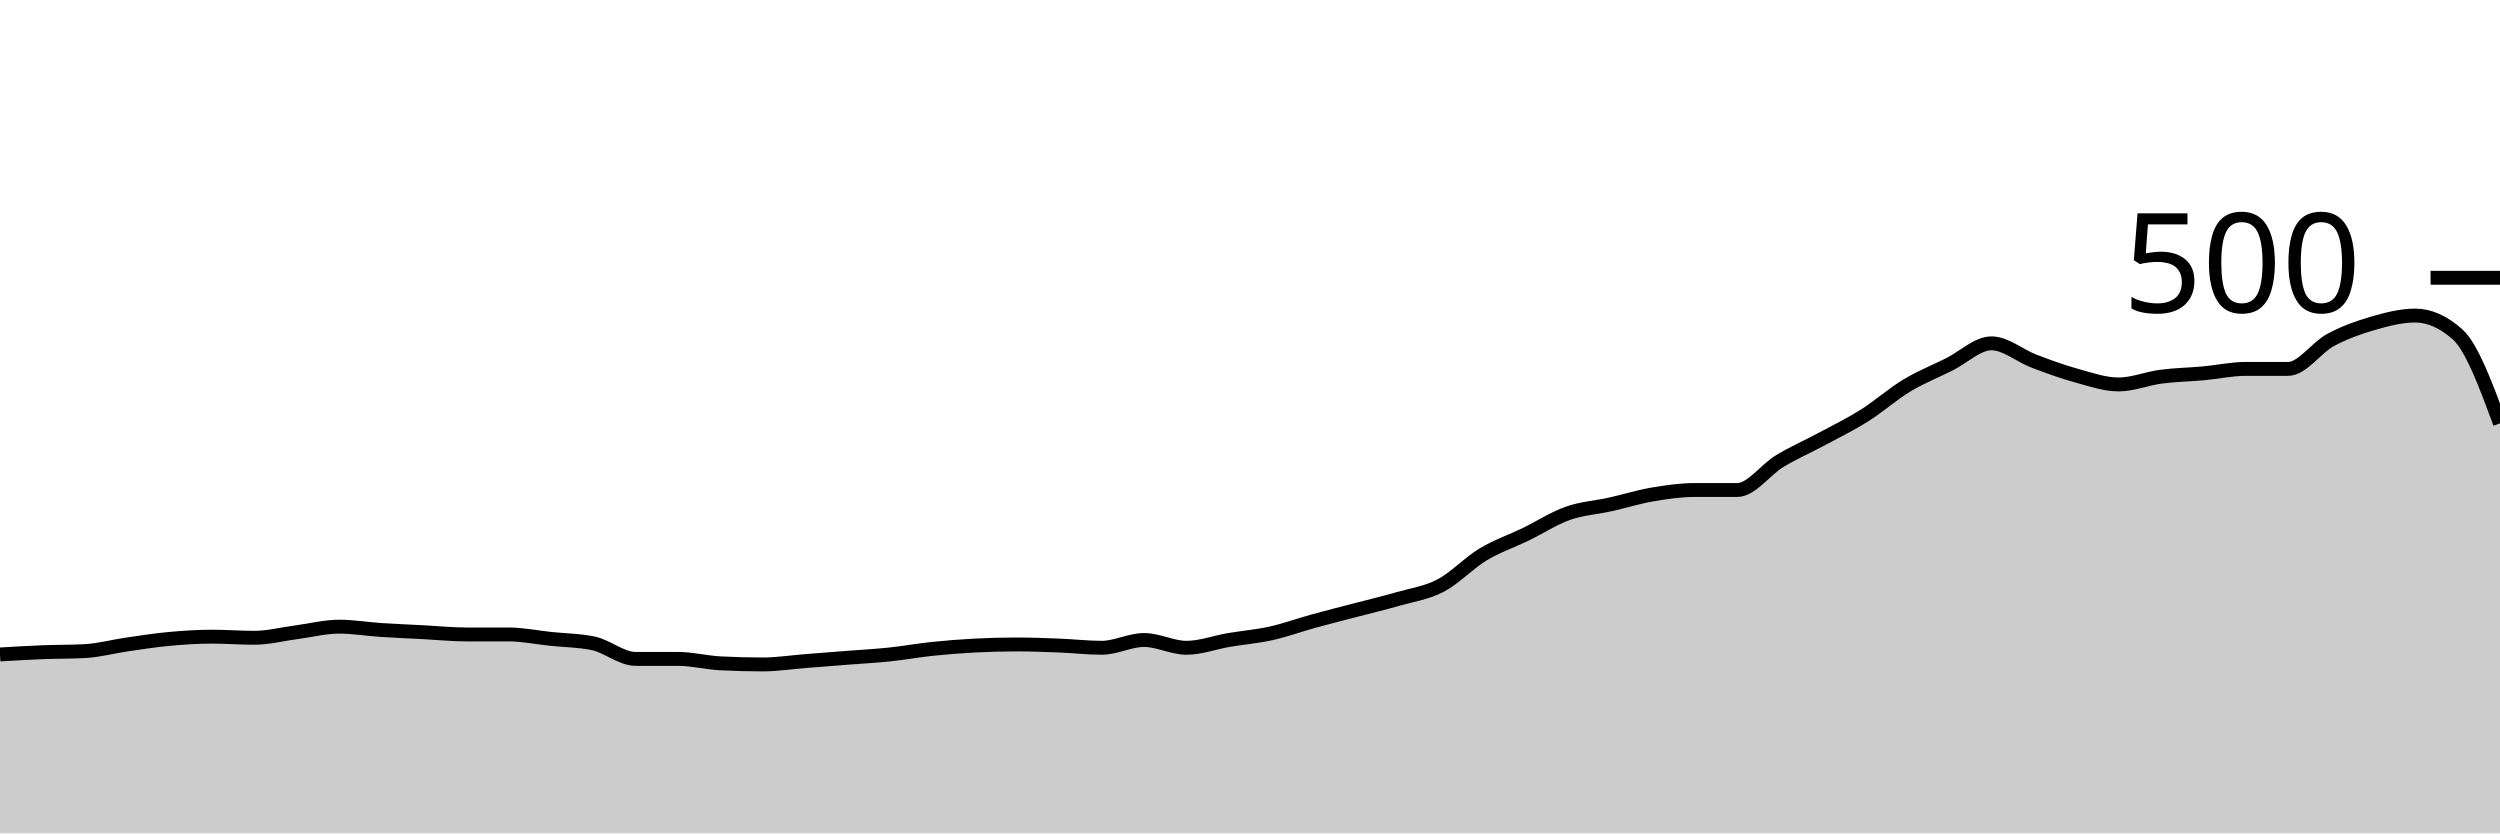
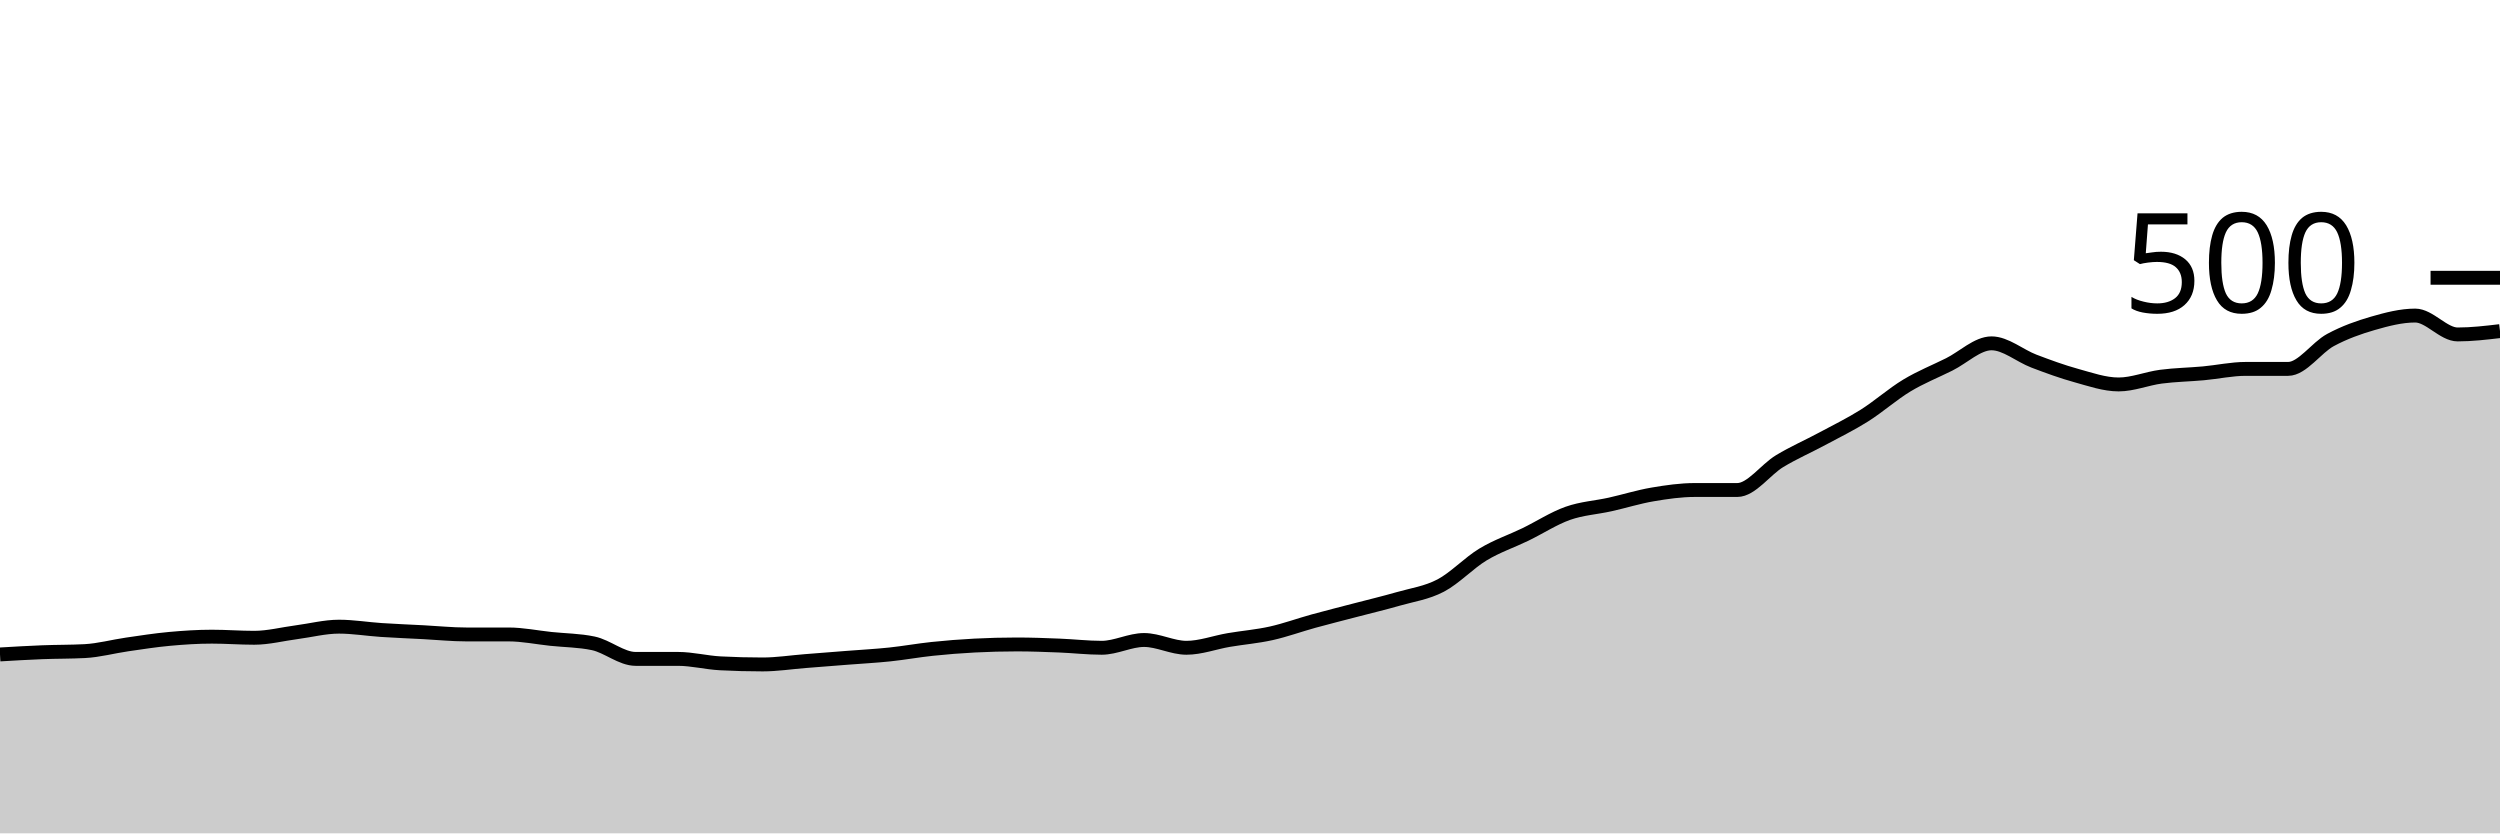
<svg xmlns="http://www.w3.org/2000/svg" viewBox="0 0 180 60">
  <g transform="translate(0,20)">
-     <path class="area" fill="rgba(0, 0, 0, 0.2)" d="M0,27.12C1.017,27.06,2.034,27,3.051,26.96C4.068,26.92,5.085,26.933,6.102,26.88C7.119,26.827,8.136,26.547,9.153,26.4C10.169,26.253,11.186,26.093,12.203,26C13.22,25.907,14.237,25.84,15.254,25.84C16.271,25.84,17.288,25.92,18.305,25.92C19.322,25.92,20.339,25.653,21.356,25.52C22.373,25.387,23.39,25.12,24.407,25.12C25.424,25.12,26.441,25.293,27.458,25.36C28.475,25.427,29.492,25.467,30.508,25.52C31.525,25.573,32.542,25.68,33.559,25.68C34.576,25.68,35.593,25.68,36.61,25.68C37.627,25.68,38.644,25.893,39.661,26C40.678,26.107,41.695,26.107,42.712,26.32C43.729,26.533,44.746,27.44,45.763,27.44C46.78,27.44,47.797,27.44,48.814,27.44C49.831,27.44,50.847,27.707,51.864,27.76C52.881,27.813,53.898,27.84,54.915,27.84C55.932,27.84,56.949,27.68,57.966,27.6C58.983,27.52,60,27.44,61.017,27.36C62.034,27.28,63.051,27.227,64.068,27.12C65.085,27.013,66.102,26.827,67.119,26.72C68.136,26.613,69.153,26.533,70.169,26.48C71.186,26.427,72.203,26.4,73.22,26.4C74.237,26.4,75.254,26.44,76.271,26.48C77.288,26.52,78.305,26.64,79.322,26.64C80.339,26.64,81.356,26.08,82.373,26.08C83.39,26.08,84.407,26.64,85.424,26.64C86.441,26.64,87.458,26.253,88.475,26.08C89.492,25.907,90.508,25.827,91.525,25.6C92.542,25.373,93.559,25,94.576,24.72C95.593,24.44,96.61,24.187,97.627,23.92C98.644,23.653,99.661,23.413,100.678,23.12C101.695,22.827,102.712,22.693,103.729,22.16C104.746,21.627,105.763,20.533,106.78,19.92C107.797,19.307,108.814,18.973,109.831,18.48C110.847,17.987,111.864,17.32,112.881,16.96C113.898,16.6,114.915,16.547,115.932,16.32C116.949,16.093,117.966,15.773,118.983,15.6C120,15.427,121.017,15.28,122.034,15.28C123.051,15.28,124.068,15.28,125.085,15.28C126.102,15.28,127.119,13.813,128.136,13.2C129.153,12.587,130.169,12.147,131.186,11.6C132.203,11.053,133.22,10.56,134.237,9.92C135.254,9.28,136.271,8.373,137.288,7.76C138.305,7.147,139.322,6.747,140.339,6.24C141.356,5.733,142.373,4.72,143.39,4.72C144.407,4.72,145.424,5.613,146.441,6C147.458,6.387,148.475,6.76,149.492,7.04C150.508,7.32,151.525,7.68,152.542,7.68C153.559,7.68,154.576,7.253,155.593,7.12C156.61,6.987,157.627,6.973,158.644,6.88C159.661,6.787,160.678,6.56,161.695,6.56C162.712,6.56,163.729,6.56,164.746,6.56C165.763,6.56,166.78,5.027,167.797,4.48C168.814,3.933,169.831,3.573,170.847,3.28C171.864,2.987,172.881,2.72,173.898,2.72C174.915,2.72,175.932,3.173,176.949,4.08C177.966,4.987,178.983,7.733,180,10.48L180,40C178.983,40,177.966,40,176.949,40C175.932,40,174.915,40,173.898,40C172.881,40,171.864,40,170.847,40C169.831,40,168.814,40,167.797,40C166.78,40,165.763,40,164.746,40C163.729,40,162.712,40,161.695,40C160.678,40,159.661,40,158.644,40C157.627,40,156.61,40,155.593,40C154.576,40,153.559,40,152.542,40C151.525,40,150.508,40,149.492,40C148.475,40,147.458,40,146.441,40C145.424,40,144.407,40,143.39,40C142.373,40,141.356,40,140.339,40C139.322,40,138.305,40,137.288,40C136.271,40,135.254,40,134.237,40C133.22,40,132.203,40,131.186,40C130.169,40,129.153,40,128.136,40C127.119,40,126.102,40,125.085,40C124.068,40,123.051,40,122.034,40C121.017,40,120,40,118.983,40C117.966,40,116.949,40,115.932,40C114.915,40,113.898,40,112.881,40C111.864,40,110.847,40,109.831,40C108.814,40,107.797,40,106.78,40C105.763,40,104.746,40,103.729,40C102.712,40,101.695,40,100.678,40C99.661,40,98.644,40,97.627,40C96.61,40,95.593,40,94.576,40C93.559,40,92.542,40,91.525,40C90.508,40,89.492,40,88.475,40C87.458,40,86.441,40,85.424,40C84.407,40,83.39,40,82.373,40C81.356,40,80.339,40,79.322,40C78.305,40,77.288,40,76.271,40C75.254,40,74.237,40,73.22,40C72.203,40,71.186,40,70.169,40C69.153,40,68.136,40,67.119,40C66.102,40,65.085,40,64.068,40C63.051,40,62.034,40,61.017,40C60,40,58.983,40,57.966,40C56.949,40,55.932,40,54.915,40C53.898,40,52.881,40,51.864,40C50.847,40,49.831,40,48.814,40C47.797,40,46.78,40,45.763,40C44.746,40,43.729,40,42.712,40C41.695,40,40.678,40,39.661,40C38.644,40,37.627,40,36.61,40C35.593,40,34.576,40,33.559,40C32.542,40,31.525,40,30.508,40C29.492,40,28.475,40,27.458,40C26.441,40,25.424,40,24.407,40C23.39,40,22.373,40,21.356,40C20.339,40,19.322,40,18.305,40C17.288,40,16.271,40,15.254,40C14.237,40,13.22,40,12.203,40C11.186,40,10.169,40,9.153,40C8.136,40,7.119,40,6.102,40C5.085,40,4.068,40,3.051,40C2.034,40,1.017,40,0,40Z" />
-     <path class="line" stroke="black" fill="none" d="M0,27.12C1.017,27.06,2.034,27,3.051,26.96C4.068,26.92,5.085,26.933,6.102,26.88C7.119,26.827,8.136,26.547,9.153,26.4C10.169,26.253,11.186,26.093,12.203,26C13.22,25.907,14.237,25.84,15.254,25.84C16.271,25.84,17.288,25.92,18.305,25.92C19.322,25.92,20.339,25.653,21.356,25.52C22.373,25.387,23.39,25.12,24.407,25.12C25.424,25.12,26.441,25.293,27.458,25.36C28.475,25.427,29.492,25.467,30.508,25.52C31.525,25.573,32.542,25.68,33.559,25.68C34.576,25.68,35.593,25.68,36.61,25.68C37.627,25.68,38.644,25.893,39.661,26C40.678,26.107,41.695,26.107,42.712,26.32C43.729,26.533,44.746,27.44,45.763,27.44C46.78,27.44,47.797,27.44,48.814,27.44C49.831,27.44,50.847,27.707,51.864,27.76C52.881,27.813,53.898,27.84,54.915,27.84C55.932,27.84,56.949,27.68,57.966,27.6C58.983,27.52,60,27.44,61.017,27.36C62.034,27.28,63.051,27.227,64.068,27.12C65.085,27.013,66.102,26.827,67.119,26.72C68.136,26.613,69.153,26.533,70.169,26.48C71.186,26.427,72.203,26.4,73.22,26.4C74.237,26.4,75.254,26.44,76.271,26.48C77.288,26.52,78.305,26.64,79.322,26.64C80.339,26.64,81.356,26.08,82.373,26.08C83.39,26.08,84.407,26.64,85.424,26.64C86.441,26.64,87.458,26.253,88.475,26.08C89.492,25.907,90.508,25.827,91.525,25.6C92.542,25.373,93.559,25,94.576,24.72C95.593,24.44,96.61,24.187,97.627,23.92C98.644,23.653,99.661,23.413,100.678,23.12C101.695,22.827,102.712,22.693,103.729,22.16C104.746,21.627,105.763,20.533,106.78,19.92C107.797,19.307,108.814,18.973,109.831,18.48C110.847,17.987,111.864,17.32,112.881,16.96C113.898,16.6,114.915,16.547,115.932,16.32C116.949,16.093,117.966,15.773,118.983,15.6C120,15.427,121.017,15.28,122.034,15.28C123.051,15.28,124.068,15.28,125.085,15.28C126.102,15.28,127.119,13.813,128.136,13.2C129.153,12.587,130.169,12.147,131.186,11.6C132.203,11.053,133.22,10.56,134.237,9.92C135.254,9.28,136.271,8.373,137.288,7.76C138.305,7.147,139.322,6.747,140.339,6.24C141.356,5.733,142.373,4.72,143.39,4.72C144.407,4.72,145.424,5.613,146.441,6C147.458,6.387,148.475,6.76,149.492,7.04C150.508,7.32,151.525,7.68,152.542,7.68C153.559,7.68,154.576,7.253,155.593,7.12C156.61,6.987,157.627,6.973,158.644,6.88C159.661,6.787,160.678,6.56,161.695,6.56C162.712,6.56,163.729,6.56,164.746,6.56C165.763,6.56,166.78,5.027,167.797,4.48C168.814,3.933,169.831,3.573,170.847,3.28C171.864,2.987,172.881,2.72,173.898,2.72C174.915,2.72,175.932,3.173,176.949,4.08C177.966,4.987,178.983,7.733,180,10.48" />
+     <path class="area" fill="rgba(0, 0, 0, 0.2)" d="M0,27.12C1.017,27.06,2.034,27,3.051,26.96C4.068,26.92,5.085,26.933,6.102,26.88C7.119,26.827,8.136,26.547,9.153,26.4C10.169,26.253,11.186,26.093,12.203,26C13.22,25.907,14.237,25.84,15.254,25.84C16.271,25.84,17.288,25.92,18.305,25.92C19.322,25.92,20.339,25.653,21.356,25.52C22.373,25.387,23.39,25.12,24.407,25.12C25.424,25.12,26.441,25.293,27.458,25.36C28.475,25.427,29.492,25.467,30.508,25.52C31.525,25.573,32.542,25.68,33.559,25.68C34.576,25.68,35.593,25.68,36.61,25.68C37.627,25.68,38.644,25.893,39.661,26C40.678,26.107,41.695,26.107,42.712,26.32C43.729,26.533,44.746,27.44,45.763,27.44C46.78,27.44,47.797,27.44,48.814,27.44C49.831,27.44,50.847,27.707,51.864,27.76C52.881,27.813,53.898,27.84,54.915,27.84C55.932,27.84,56.949,27.68,57.966,27.6C58.983,27.52,60,27.44,61.017,27.36C62.034,27.28,63.051,27.227,64.068,27.12C65.085,27.013,66.102,26.827,67.119,26.72C68.136,26.613,69.153,26.533,70.169,26.48C71.186,26.427,72.203,26.4,73.22,26.4C74.237,26.4,75.254,26.44,76.271,26.48C77.288,26.52,78.305,26.64,79.322,26.64C80.339,26.64,81.356,26.08,82.373,26.08C83.39,26.08,84.407,26.64,85.424,26.64C86.441,26.64,87.458,26.253,88.475,26.08C89.492,25.907,90.508,25.827,91.525,25.6C92.542,25.373,93.559,25,94.576,24.72C95.593,24.44,96.61,24.187,97.627,23.92C98.644,23.653,99.661,23.413,100.678,23.12C101.695,22.827,102.712,22.693,103.729,22.16C104.746,21.627,105.763,20.533,106.78,19.92C107.797,19.307,108.814,18.973,109.831,18.48C110.847,17.987,111.864,17.32,112.881,16.96C113.898,16.6,114.915,16.547,115.932,16.32C116.949,16.093,117.966,15.773,118.983,15.6C120,15.427,121.017,15.28,122.034,15.28C123.051,15.28,124.068,15.28,125.085,15.28C126.102,15.28,127.119,13.813,128.136,13.2C129.153,12.587,130.169,12.147,131.186,11.6C132.203,11.053,133.22,10.56,134.237,9.92C135.254,9.28,136.271,8.373,137.288,7.76C138.305,7.147,139.322,6.747,140.339,6.24C141.356,5.733,142.373,4.72,143.39,4.72C144.407,4.72,145.424,5.613,146.441,6C147.458,6.387,148.475,6.76,149.492,7.04C150.508,7.32,151.525,7.68,152.542,7.68C153.559,7.68,154.576,7.253,155.593,7.12C156.61,6.987,157.627,6.973,158.644,6.88C159.661,6.787,160.678,6.56,161.695,6.56C162.712,6.56,163.729,6.56,164.746,6.56C165.763,6.56,166.78,5.027,167.797,4.48C168.814,3.933,169.831,3.573,170.847,3.28C171.864,2.987,172.881,2.72,173.898,2.72C174.915,2.72,175.932,4.08,176.949,4.08C177.966,4.08,178.983,3.96,180,3.84L180,40C178.983,40,177.966,40,176.949,40C175.932,40,174.915,40,173.898,40C172.881,40,171.864,40,170.847,40C169.831,40,168.814,40,167.797,40C166.78,40,165.763,40,164.746,40C163.729,40,162.712,40,161.695,40C160.678,40,159.661,40,158.644,40C157.627,40,156.61,40,155.593,40C154.576,40,153.559,40,152.542,40C151.525,40,150.508,40,149.492,40C148.475,40,147.458,40,146.441,40C145.424,40,144.407,40,143.39,40C142.373,40,141.356,40,140.339,40C139.322,40,138.305,40,137.288,40C136.271,40,135.254,40,134.237,40C133.22,40,132.203,40,131.186,40C130.169,40,129.153,40,128.136,40C127.119,40,126.102,40,125.085,40C124.068,40,123.051,40,122.034,40C121.017,40,120,40,118.983,40C117.966,40,116.949,40,115.932,40C114.915,40,113.898,40,112.881,40C111.864,40,110.847,40,109.831,40C108.814,40,107.797,40,106.78,40C105.763,40,104.746,40,103.729,40C102.712,40,101.695,40,100.678,40C99.661,40,98.644,40,97.627,40C96.61,40,95.593,40,94.576,40C93.559,40,92.542,40,91.525,40C90.508,40,89.492,40,88.475,40C87.458,40,86.441,40,85.424,40C84.407,40,83.39,40,82.373,40C81.356,40,80.339,40,79.322,40C78.305,40,77.288,40,76.271,40C75.254,40,74.237,40,73.22,40C72.203,40,71.186,40,70.169,40C69.153,40,68.136,40,67.119,40C66.102,40,65.085,40,64.068,40C63.051,40,62.034,40,61.017,40C60,40,58.983,40,57.966,40C56.949,40,55.932,40,54.915,40C53.898,40,52.881,40,51.864,40C50.847,40,49.831,40,48.814,40C47.797,40,46.78,40,45.763,40C44.746,40,43.729,40,42.712,40C41.695,40,40.678,40,39.661,40C38.644,40,37.627,40,36.61,40C35.593,40,34.576,40,33.559,40C32.542,40,31.525,40,30.508,40C29.492,40,28.475,40,27.458,40C26.441,40,25.424,40,24.407,40C23.39,40,22.373,40,21.356,40C20.339,40,19.322,40,18.305,40C17.288,40,16.271,40,15.254,40C14.237,40,13.22,40,12.203,40C11.186,40,10.169,40,9.153,40C8.136,40,7.119,40,6.102,40C5.085,40,4.068,40,3.051,40C2.034,40,1.017,40,0,40Z" />
+     <path class="line" stroke="black" fill="none" d="M0,27.12C1.017,27.06,2.034,27,3.051,26.96C4.068,26.92,5.085,26.933,6.102,26.88C7.119,26.827,8.136,26.547,9.153,26.4C10.169,26.253,11.186,26.093,12.203,26C13.22,25.907,14.237,25.84,15.254,25.84C16.271,25.84,17.288,25.92,18.305,25.92C19.322,25.92,20.339,25.653,21.356,25.52C22.373,25.387,23.39,25.12,24.407,25.12C25.424,25.12,26.441,25.293,27.458,25.36C28.475,25.427,29.492,25.467,30.508,25.52C31.525,25.573,32.542,25.68,33.559,25.68C34.576,25.68,35.593,25.68,36.61,25.68C37.627,25.68,38.644,25.893,39.661,26C40.678,26.107,41.695,26.107,42.712,26.32C43.729,26.533,44.746,27.44,45.763,27.44C46.78,27.44,47.797,27.44,48.814,27.44C49.831,27.44,50.847,27.707,51.864,27.76C52.881,27.813,53.898,27.84,54.915,27.84C55.932,27.84,56.949,27.68,57.966,27.6C58.983,27.52,60,27.44,61.017,27.36C62.034,27.28,63.051,27.227,64.068,27.12C65.085,27.013,66.102,26.827,67.119,26.72C68.136,26.613,69.153,26.533,70.169,26.48C71.186,26.427,72.203,26.4,73.22,26.4C74.237,26.4,75.254,26.44,76.271,26.48C77.288,26.52,78.305,26.64,79.322,26.64C80.339,26.64,81.356,26.08,82.373,26.08C83.39,26.08,84.407,26.64,85.424,26.64C86.441,26.64,87.458,26.253,88.475,26.08C89.492,25.907,90.508,25.827,91.525,25.6C92.542,25.373,93.559,25,94.576,24.72C95.593,24.44,96.61,24.187,97.627,23.92C98.644,23.653,99.661,23.413,100.678,23.12C101.695,22.827,102.712,22.693,103.729,22.16C104.746,21.627,105.763,20.533,106.78,19.92C107.797,19.307,108.814,18.973,109.831,18.48C110.847,17.987,111.864,17.32,112.881,16.96C113.898,16.6,114.915,16.547,115.932,16.32C116.949,16.093,117.966,15.773,118.983,15.6C120,15.427,121.017,15.28,122.034,15.28C123.051,15.28,124.068,15.28,125.085,15.28C126.102,15.28,127.119,13.813,128.136,13.2C129.153,12.587,130.169,12.147,131.186,11.6C132.203,11.053,133.22,10.56,134.237,9.92C135.254,9.28,136.271,8.373,137.288,7.76C138.305,7.147,139.322,6.747,140.339,6.24C141.356,5.733,142.373,4.72,143.39,4.72C144.407,4.72,145.424,5.613,146.441,6C147.458,6.387,148.475,6.76,149.492,7.04C150.508,7.32,151.525,7.68,152.542,7.68C153.559,7.68,154.576,7.253,155.593,7.12C156.61,6.987,157.627,6.973,158.644,6.88C159.661,6.787,160.678,6.56,161.695,6.56C162.712,6.56,163.729,6.56,164.746,6.56C165.763,6.56,166.78,5.027,167.797,4.48C168.814,3.933,169.831,3.573,170.847,3.28C171.864,2.987,172.881,2.72,173.898,2.72C174.915,2.72,175.932,4.08,176.949,4.08C177.966,4.08,178.983,3.96,180,3.84" />
    <path class="axis-ceiling" stroke-width="1" stroke="black" fill="none" d="M175,0L180,0" />
    <text class="axis-ceiling-label" font-family="sans-serif" text-anchor="end" font-size="10px" x="170" y="2.5">500</text>
  </g>
</svg>
